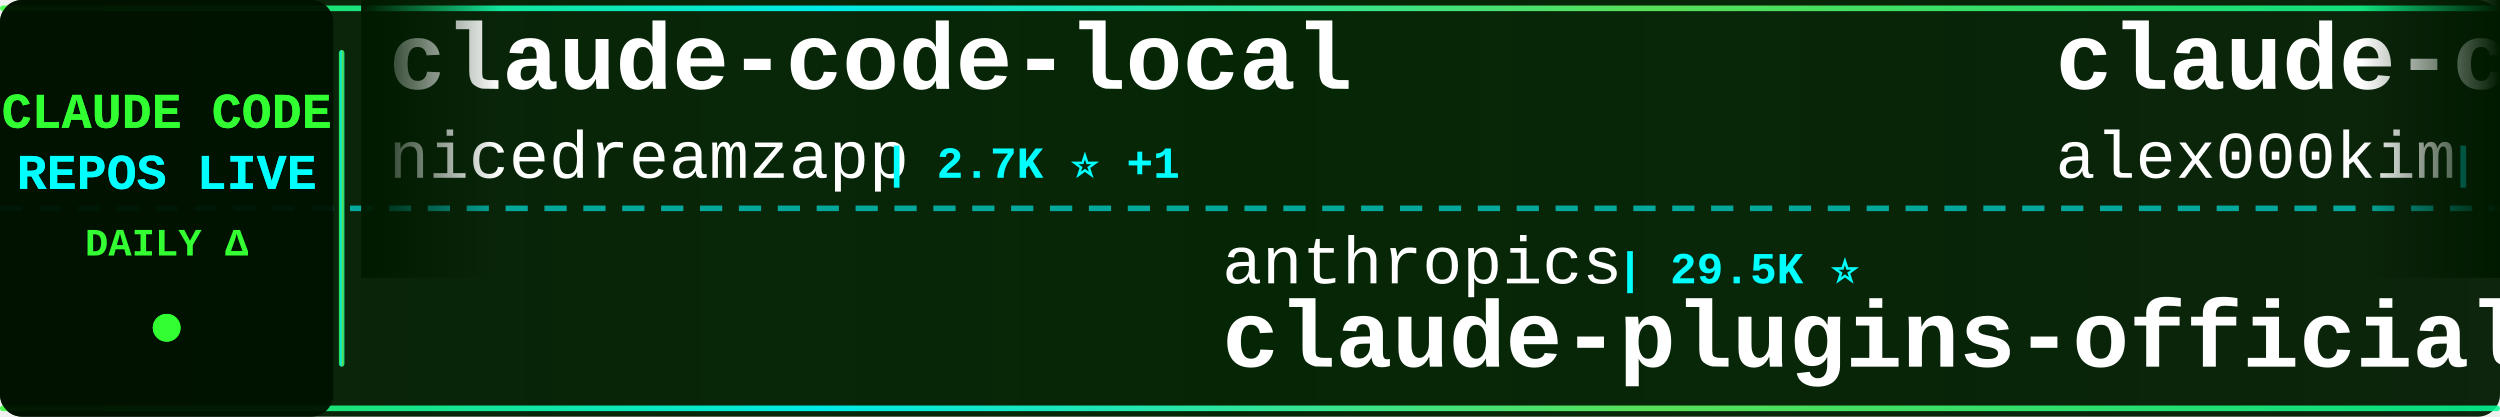
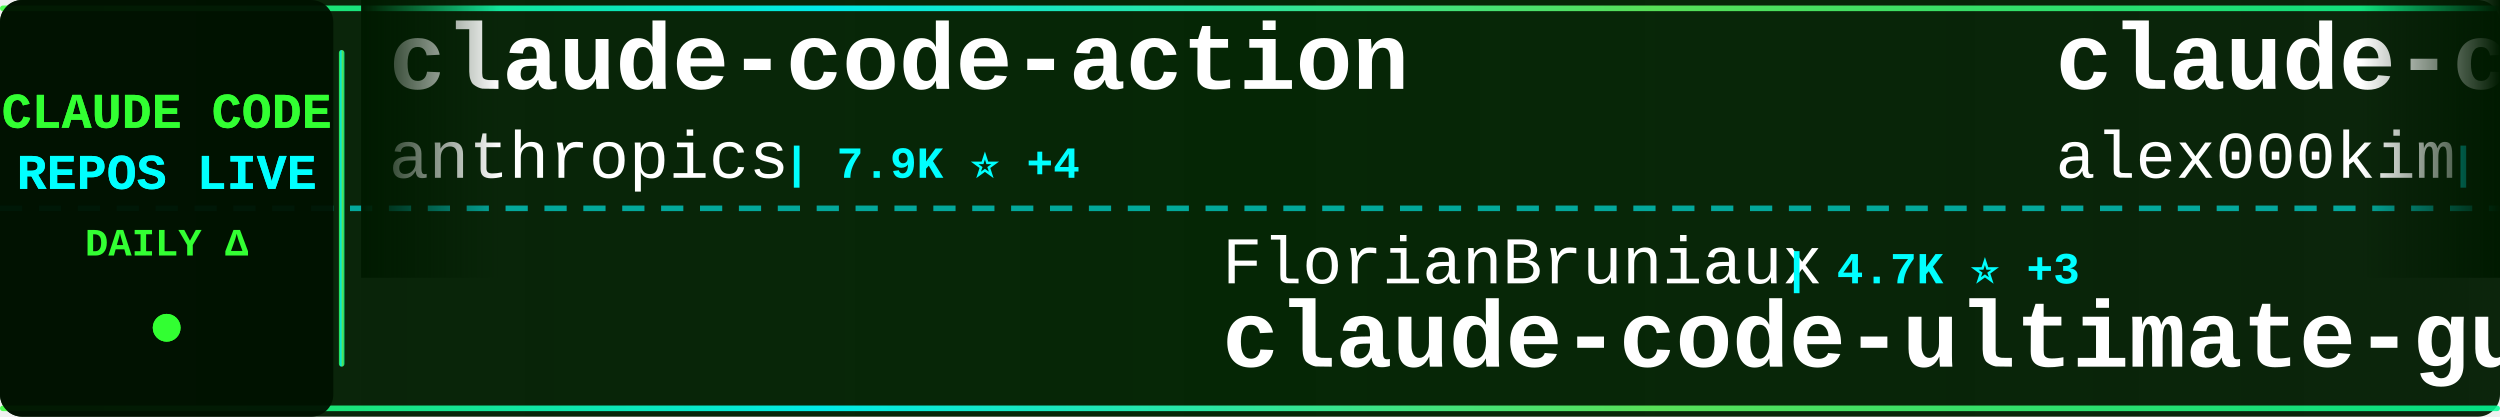
<svg xmlns="http://www.w3.org/2000/svg" width="900" height="150">
  <defs>
    <linearGradient id="tickerBg" x1="0%" y1="0%" x2="100%" y2="0%">
      <stop offset="0%" style="stop-color:#001a00;stop-opacity:0.95" />
      <stop offset="50%" style="stop-color:#002200;stop-opacity:0.98" />
      <stop offset="100%" style="stop-color:#001a00;stop-opacity:0.95" />
    </linearGradient>
    <linearGradient id="borderGrad" x1="0%" y1="0%" x2="100%" y2="0%">
      <stop offset="0%" style="stop-color:#33ff33;stop-opacity:0.85">
        <animate attributeName="stop-opacity" values="0.85;1;0.85" dur="2s" repeatCount="indefinite" />
      </stop>
      <stop offset="33%" style="stop-color:#00ffff;stop-opacity:0.9">
        <animate attributeName="stop-opacity" values="0.9;1;0.9" dur="2.2s" repeatCount="indefinite" />
      </stop>
      <stop offset="66%" style="stop-color:#66ff66;stop-opacity:0.85">
        <animate attributeName="stop-opacity" values="0.85;1;0.85" dur="1.8s" repeatCount="indefinite" />
      </stop>
      <stop offset="100%" style="stop-color:#00ff99;stop-opacity:0.85">
        <animate attributeName="stop-opacity" values="0.85;1;0.85" dur="2s" repeatCount="indefinite" />
      </stop>
    </linearGradient>
    <filter id="textGlow">
      <feGaussianBlur stdDeviation="0.1" result="coloredBlur" />
      <feMerge>
        <feMergeNode in="coloredBlur" />
        <feMergeNode in="SourceGraphic" />
      </feMerge>
    </filter>
    <filter id="metricGlow">
      <feGaussianBlur stdDeviation="0.2" result="coloredBlur" />
      <feMerge>
        <feMergeNode in="coloredBlur" />
        <feMergeNode in="SourceGraphic" />
      </feMerge>
    </filter>
    <linearGradient id="leftFade" x1="0%" y1="0%" x2="100%" y2="0%">
      <stop offset="0%" style="stop-color:#001a00;stop-opacity:1" />
      <stop offset="100%" style="stop-color:#001a00;stop-opacity:0" />
    </linearGradient>
    <linearGradient id="rightFade" x1="0%" y1="0%" x2="100%" y2="0%">
      <stop offset="0%" style="stop-color:#001a00;stop-opacity:0" />
      <stop offset="100%" style="stop-color:#001a00;stop-opacity:1" />
    </linearGradient>
  </defs>
  <rect width="900" height="150" fill="url(#tickerBg)" rx="8" />
  <rect x="0" y="2" width="900" height="2" fill="url(#borderGrad)" rx="1" />
  <rect x="0" y="146" width="900" height="2" fill="url(#borderGrad)" rx="1" />
  <line x1="0" y1="75" x2="900" y2="75" stroke="#00ffff" stroke-width="2" stroke-dasharray="8 6" opacity="0.6" />
  <rect x="0" y="0" width="120" height="150" fill="#001100" opacity="0.95" rx="8" />
  <text x="60" y="46" font-family="'Courier New', monospace" font-size="18" font-weight="bold" fill="#33ff33" text-anchor="middle" filter="url(#textGlow)">
    CLAUDE CODE
  </text>
  <text x="60" y="68" font-family="'Courier New', monospace" font-size="18" font-weight="bold" fill="#00ffff" text-anchor="middle" filter="url(#textGlow)">
    REPOS LIVE
  </text>
  <text x="60" y="92" font-family="'Courier New', monospace" font-size="14" font-weight="bold" fill="#33ff33" text-anchor="middle">
    DAILY Δ
  </text>
  <circle cx="60" cy="118" r="5" fill="#33ff33" filter="url(#metricGlow)">
    <animate attributeName="r" values="4;6;4" dur="1.5s" repeatCount="indefinite" />
    <animate attributeName="opacity" values="0.6;1;0.6" dur="1.5s" repeatCount="indefinite" />
  </circle>
  <rect x="122" y="18" width="2" height="114" fill="url(#borderGrad)" rx="1" />
  <clipPath id="tickerClip">
    <rect x="130" y="0" width="770" height="150" />
  </clipPath>
  <g clip-path="url(#tickerClip)">
    <g id="tickerItems">
      <animateTransform attributeName="transform" attributeType="XML" type="translate" from="0 0" to="-3000 0" dur="54s" repeatCount="indefinite" />
      <g transform="translate(0, 0)">
-         <text x="140" y="32" font-family="'Courier New', monospace" font-size="34" font-weight="bold" fill="#ffffff">claude-code-local</text>
-         <text x="140" y="64" font-family="'Courier New', monospace" font-size="24" font-weight="normal" fill="#ffffff" opacity="1.0">nicedreamzapp</text>
-         <text x="318" y="64" font-family="'Courier New', monospace" font-size="16" font-weight="bold" fill="#00ffff"> | 2.7K ⭐ +1</text>
+         <text x="140" y="32" font-family="'Courier New', monospace" font-size="34" font-weight="bold" fill="#ffffff">claude-code-action</text>
+         <text x="140" y="64" font-family="'Courier New', monospace" font-size="24" font-weight="normal" fill="#ffffff" opacity="1.0">anthropics</text>
+         <text x="282" y="64" font-family="'Courier New', monospace" font-size="16" font-weight="bold" fill="#00ffff"> | 7.9K ⭐ +4</text>
      </g>
      <g transform="translate(300, 0)">
-         <text x="140" y="102" font-family="'Courier New', monospace" font-size="24" font-weight="normal" fill="#ffffff" opacity="1.0">anthropics</text>
-         <text x="282" y="102" font-family="'Courier New', monospace" font-size="16" font-weight="bold" fill="#00ffff"> | 29.5K ⭐</text>
-         <text x="140" y="132" font-family="'Courier New', monospace" font-size="34" font-weight="bold" fill="#ffffff">claude-plugins-official</text>
+         <text x="140" y="102" font-family="'Courier New', monospace" font-size="24" font-weight="normal" fill="#ffffff" opacity="1.0">FlorianBruniaux</text>
+         <text x="342" y="102" font-family="'Courier New', monospace" font-size="16" font-weight="bold" fill="#00ffff"> | 4.7K ⭐ +3</text>
+         <text x="140" y="132" font-family="'Courier New', monospace" font-size="34" font-weight="bold" fill="#ffffff">claude-code-ultimate-gui...</text>
      </g>
      <g transform="translate(600, 0)">
        <text x="140" y="32" font-family="'Courier New', monospace" font-size="34" font-weight="bold" fill="#ffffff">claude-code</text>
        <text x="140" y="64" font-family="'Courier New', monospace" font-size="24" font-weight="normal" fill="#ffffff" opacity="1.0">alex000kim</text>
        <text x="282" y="64" font-family="'Courier New', monospace" font-size="16" font-weight="bold" fill="#00ffff"> | 227 ⭐</text>
      </g>
      <g transform="translate(900, 0)">
-         <text x="140" y="102" font-family="'Courier New', monospace" font-size="24" font-weight="normal" fill="#ffffff" opacity="1.0">tanbiralam</text>
-         <text x="282" y="102" font-family="'Courier New', monospace" font-size="16" font-weight="bold" fill="#00ffff"> | 1.8K ⭐ +1</text>
+         <text x="140" y="102" font-family="'Courier New', monospace" font-size="24" font-weight="normal" fill="#ffffff" opacity="1.0">luyao618</text>
+         <text x="258" y="102" font-family="'Courier New', monospace" font-size="16" font-weight="bold" fill="#00ffff"> | 1.5K ⭐</text>
+         <text x="140" y="132" font-family="'Courier New', monospace" font-size="34" font-weight="bold" fill="#ffffff">Claude-Code-Source-Study</text>
+       </g>
+       <g transform="translate(1200, 0)">
+         <text x="140" y="32" font-family="'Courier New', monospace" font-size="34" font-weight="bold" fill="#ffffff">learn-claude-code</text>
+         <text x="140" y="64" font-family="'Courier New', monospace" font-size="24" font-weight="normal" fill="#ffffff" opacity="1.0">shareAI-lab</text>
+         <text x="294" y="64" font-family="'Courier New', monospace" font-size="16" font-weight="bold" fill="#00ffff"> | 65.0K ⭐ +26</text>
+       </g>
+       <g transform="translate(1500, 0)">
+         <text x="140" y="102" font-family="'Courier New', monospace" font-size="24" font-weight="normal" fill="#ffffff" opacity="1.0">carlvellotti</text>
+         <text x="306" y="102" font-family="'Courier New', monospace" font-size="16" font-weight="bold" fill="#00ffff"> | 2.1K ⭐</text>
+         <text x="140" y="132" font-family="'Courier New', monospace" font-size="34" font-weight="bold" fill="#ffffff">claude-code-pm-course</text>
+       </g>
+       <g transform="translate(1800, 0)">
+         <text x="140" y="32" font-family="'Courier New', monospace" font-size="34" font-weight="bold" fill="#ffffff">claude-code-workflows</text>
+         <text x="140" y="64" font-family="'Courier New', monospace" font-size="24" font-weight="normal" fill="#ffffff" opacity="1.0">OneRedOak</text>
+         <text x="270" y="64" font-family="'Courier New', monospace" font-size="16" font-weight="bold" fill="#00ffff"> | 3.8K ⭐ +2</text>
+       </g>
+       <g transform="translate(2100, 0)">
+         <text x="140" y="102" font-family="'Courier New', monospace" font-size="24" font-weight="normal" fill="#ffffff" opacity="1.0">RishabhK103</text>
+         <text x="294" y="102" font-family="'Courier New', monospace" font-size="16" font-weight="bold" fill="#00ffff"> | 89 ⭐</text>
        <text x="140" y="132" font-family="'Courier New', monospace" font-size="34" font-weight="bold" fill="#ffffff">claude-code</text>
      </g>
-       <g transform="translate(1200, 0)">
-         <text x="140" y="32" font-family="'Courier New', monospace" font-size="34" font-weight="bold" fill="#ffffff">claude-code</text>
-         <text x="140" y="64" font-family="'Courier New', monospace" font-size="24" font-weight="normal" fill="#ffffff" opacity="1.0">claude-code-best</text>
-         <text x="354" y="64" font-family="'Courier New', monospace" font-size="16" font-weight="bold" fill="#00ffff"> | 19.5K ⭐ +8</text>
-       </g>
-       <g transform="translate(1500, 0)">
-         <text x="140" y="102" font-family="'Courier New', monospace" font-size="24" font-weight="normal" fill="#ffffff" opacity="1.0">AICoderTudou</text>
-         <text x="306" y="102" font-family="'Courier New', monospace" font-size="16" font-weight="bold" fill="#00ffff"> | 500 ⭐</text>
-         <text x="140" y="132" font-family="'Courier New', monospace" font-size="34" font-weight="bold" fill="#ffffff">claude-code-tudou</text>
-       </g>
-       <g transform="translate(1800, 0)">
-         <text x="140" y="32" font-family="'Courier New', monospace" font-size="34" font-weight="bold" fill="#ffffff">claude-code-settings</text>
-         <text x="140" y="64" font-family="'Courier New', monospace" font-size="24" font-weight="normal" fill="#ffffff" opacity="1.0">feiskyer</text>
-         <text x="258" y="64" font-family="'Courier New', monospace" font-size="16" font-weight="bold" fill="#00ffff"> | 1.5K ⭐ -1</text>
-       </g>
-       <g transform="translate(2100, 0)">
-         <text x="140" y="102" font-family="'Courier New', monospace" font-size="24" font-weight="normal" fill="#ffffff" opacity="1.0">OneRedOak</text>
-         <text x="270" y="102" font-family="'Courier New', monospace" font-size="16" font-weight="bold" fill="#00ffff"> | 3.8K ⭐</text>
-         <text x="140" y="132" font-family="'Courier New', monospace" font-size="34" font-weight="bold" fill="#ffffff">claude-code-workflows</text>
-       </g>
      <g transform="translate(2400, 0)">
-         <text x="140" y="32" font-family="'Courier New', monospace" font-size="34" font-weight="bold" fill="#ffffff">claude-code-best-practic...</text>
-         <text x="140" y="64" font-family="'Courier New', monospace" font-size="24" font-weight="normal" fill="#ffffff" opacity="1.0">shanraisshan</text>
-         <text x="306" y="64" font-family="'Courier New', monospace" font-size="16" font-weight="bold" fill="#00ffff"> | 56.6K ⭐ +41</text>
+         <text x="140" y="32" font-family="'Courier New', monospace" font-size="34" font-weight="bold" fill="#ffffff">claude-code-harness</text>
+         <text x="140" y="64" font-family="'Courier New', monospace" font-size="24" font-weight="normal" fill="#ffffff" opacity="1.0">Chachamaru127</text>
+         <text x="318" y="64" font-family="'Courier New', monospace" font-size="16" font-weight="bold" fill="#00ffff"> | 2.6K ⭐ +1</text>
      </g>
      <g transform="translate(2700, 0)">
-         <text x="140" y="102" font-family="'Courier New', monospace" font-size="24" font-weight="normal" fill="#ffffff" opacity="1.0">ChrisWiles</text>
-         <text x="282" y="102" font-family="'Courier New', monospace" font-size="16" font-weight="bold" fill="#00ffff"> | 5.9K ⭐</text>
-         <text x="140" y="132" font-family="'Courier New', monospace" font-size="34" font-weight="bold" fill="#ffffff">claude-code-showcase</text>
+         <text x="140" y="102" font-family="'Courier New', monospace" font-size="24" font-weight="normal" fill="#ffffff" opacity="1.0">davila7</text>
+         <text x="246" y="102" font-family="'Courier New', monospace" font-size="16" font-weight="bold" fill="#00ffff"> | 27.8K ⭐ +4</text>
+         <text x="140" y="132" font-family="'Courier New', monospace" font-size="34" font-weight="bold" fill="#ffffff">claude-code-templates</text>
      </g>
      <g transform="translate(3000, 0)">
-         <text x="140" y="32" font-family="'Courier New', monospace" font-size="34" font-weight="bold" fill="#ffffff">claude-code-local</text>
-         <text x="140" y="64" font-family="'Courier New', monospace" font-size="24" font-weight="normal" fill="#ffffff" opacity="1.0">nicedreamzapp</text>
-         <text x="318" y="64" font-family="'Courier New', monospace" font-size="16" font-weight="bold" fill="#00ffff"> | 2.7K ⭐ +1</text>
+         <text x="140" y="32" font-family="'Courier New', monospace" font-size="34" font-weight="bold" fill="#ffffff">claude-code-action</text>
+         <text x="140" y="64" font-family="'Courier New', monospace" font-size="24" font-weight="normal" fill="#ffffff" opacity="1.0">anthropics</text>
+         <text x="282" y="64" font-family="'Courier New', monospace" font-size="16" font-weight="bold" fill="#00ffff"> | 7.9K ⭐ +4</text>
      </g>
      <g transform="translate(3300, 0)">
-         <text x="140" y="102" font-family="'Courier New', monospace" font-size="24" font-weight="normal" fill="#ffffff" opacity="1.0">anthropics</text>
-         <text x="282" y="102" font-family="'Courier New', monospace" font-size="16" font-weight="bold" fill="#00ffff"> | 29.5K ⭐</text>
-         <text x="140" y="132" font-family="'Courier New', monospace" font-size="34" font-weight="bold" fill="#ffffff">claude-plugins-official</text>
+         <text x="140" y="102" font-family="'Courier New', monospace" font-size="24" font-weight="normal" fill="#ffffff" opacity="1.0">FlorianBruniaux</text>
+         <text x="342" y="102" font-family="'Courier New', monospace" font-size="16" font-weight="bold" fill="#00ffff"> | 4.7K ⭐ +3</text>
+         <text x="140" y="132" font-family="'Courier New', monospace" font-size="34" font-weight="bold" fill="#ffffff">claude-code-ultimate-gui...</text>
      </g>
      <g transform="translate(3600, 0)">
        <text x="140" y="32" font-family="'Courier New', monospace" font-size="34" font-weight="bold" fill="#ffffff">claude-code</text>
        <text x="140" y="64" font-family="'Courier New', monospace" font-size="24" font-weight="normal" fill="#ffffff" opacity="1.0">alex000kim</text>
        <text x="282" y="64" font-family="'Courier New', monospace" font-size="16" font-weight="bold" fill="#00ffff"> | 227 ⭐</text>
      </g>
      <g transform="translate(3900, 0)">
-         <text x="140" y="102" font-family="'Courier New', monospace" font-size="24" font-weight="normal" fill="#ffffff" opacity="1.0">tanbiralam</text>
-         <text x="282" y="102" font-family="'Courier New', monospace" font-size="16" font-weight="bold" fill="#00ffff"> | 1.8K ⭐ +1</text>
-         <text x="140" y="132" font-family="'Courier New', monospace" font-size="34" font-weight="bold" fill="#ffffff">claude-code</text>
+         <text x="140" y="102" font-family="'Courier New', monospace" font-size="24" font-weight="normal" fill="#ffffff" opacity="1.0">luyao618</text>
+         <text x="258" y="102" font-family="'Courier New', monospace" font-size="16" font-weight="bold" fill="#00ffff"> | 1.5K ⭐</text>
+         <text x="140" y="132" font-family="'Courier New', monospace" font-size="34" font-weight="bold" fill="#ffffff">Claude-Code-Source-Study</text>
      </g>
    </g>
  </g>
  <rect x="130" y="0" width="50" height="100" fill="url(#leftFade)" />
  <rect x="850" y="0" width="50" height="100" fill="url(#rightFade)" />
</svg>
